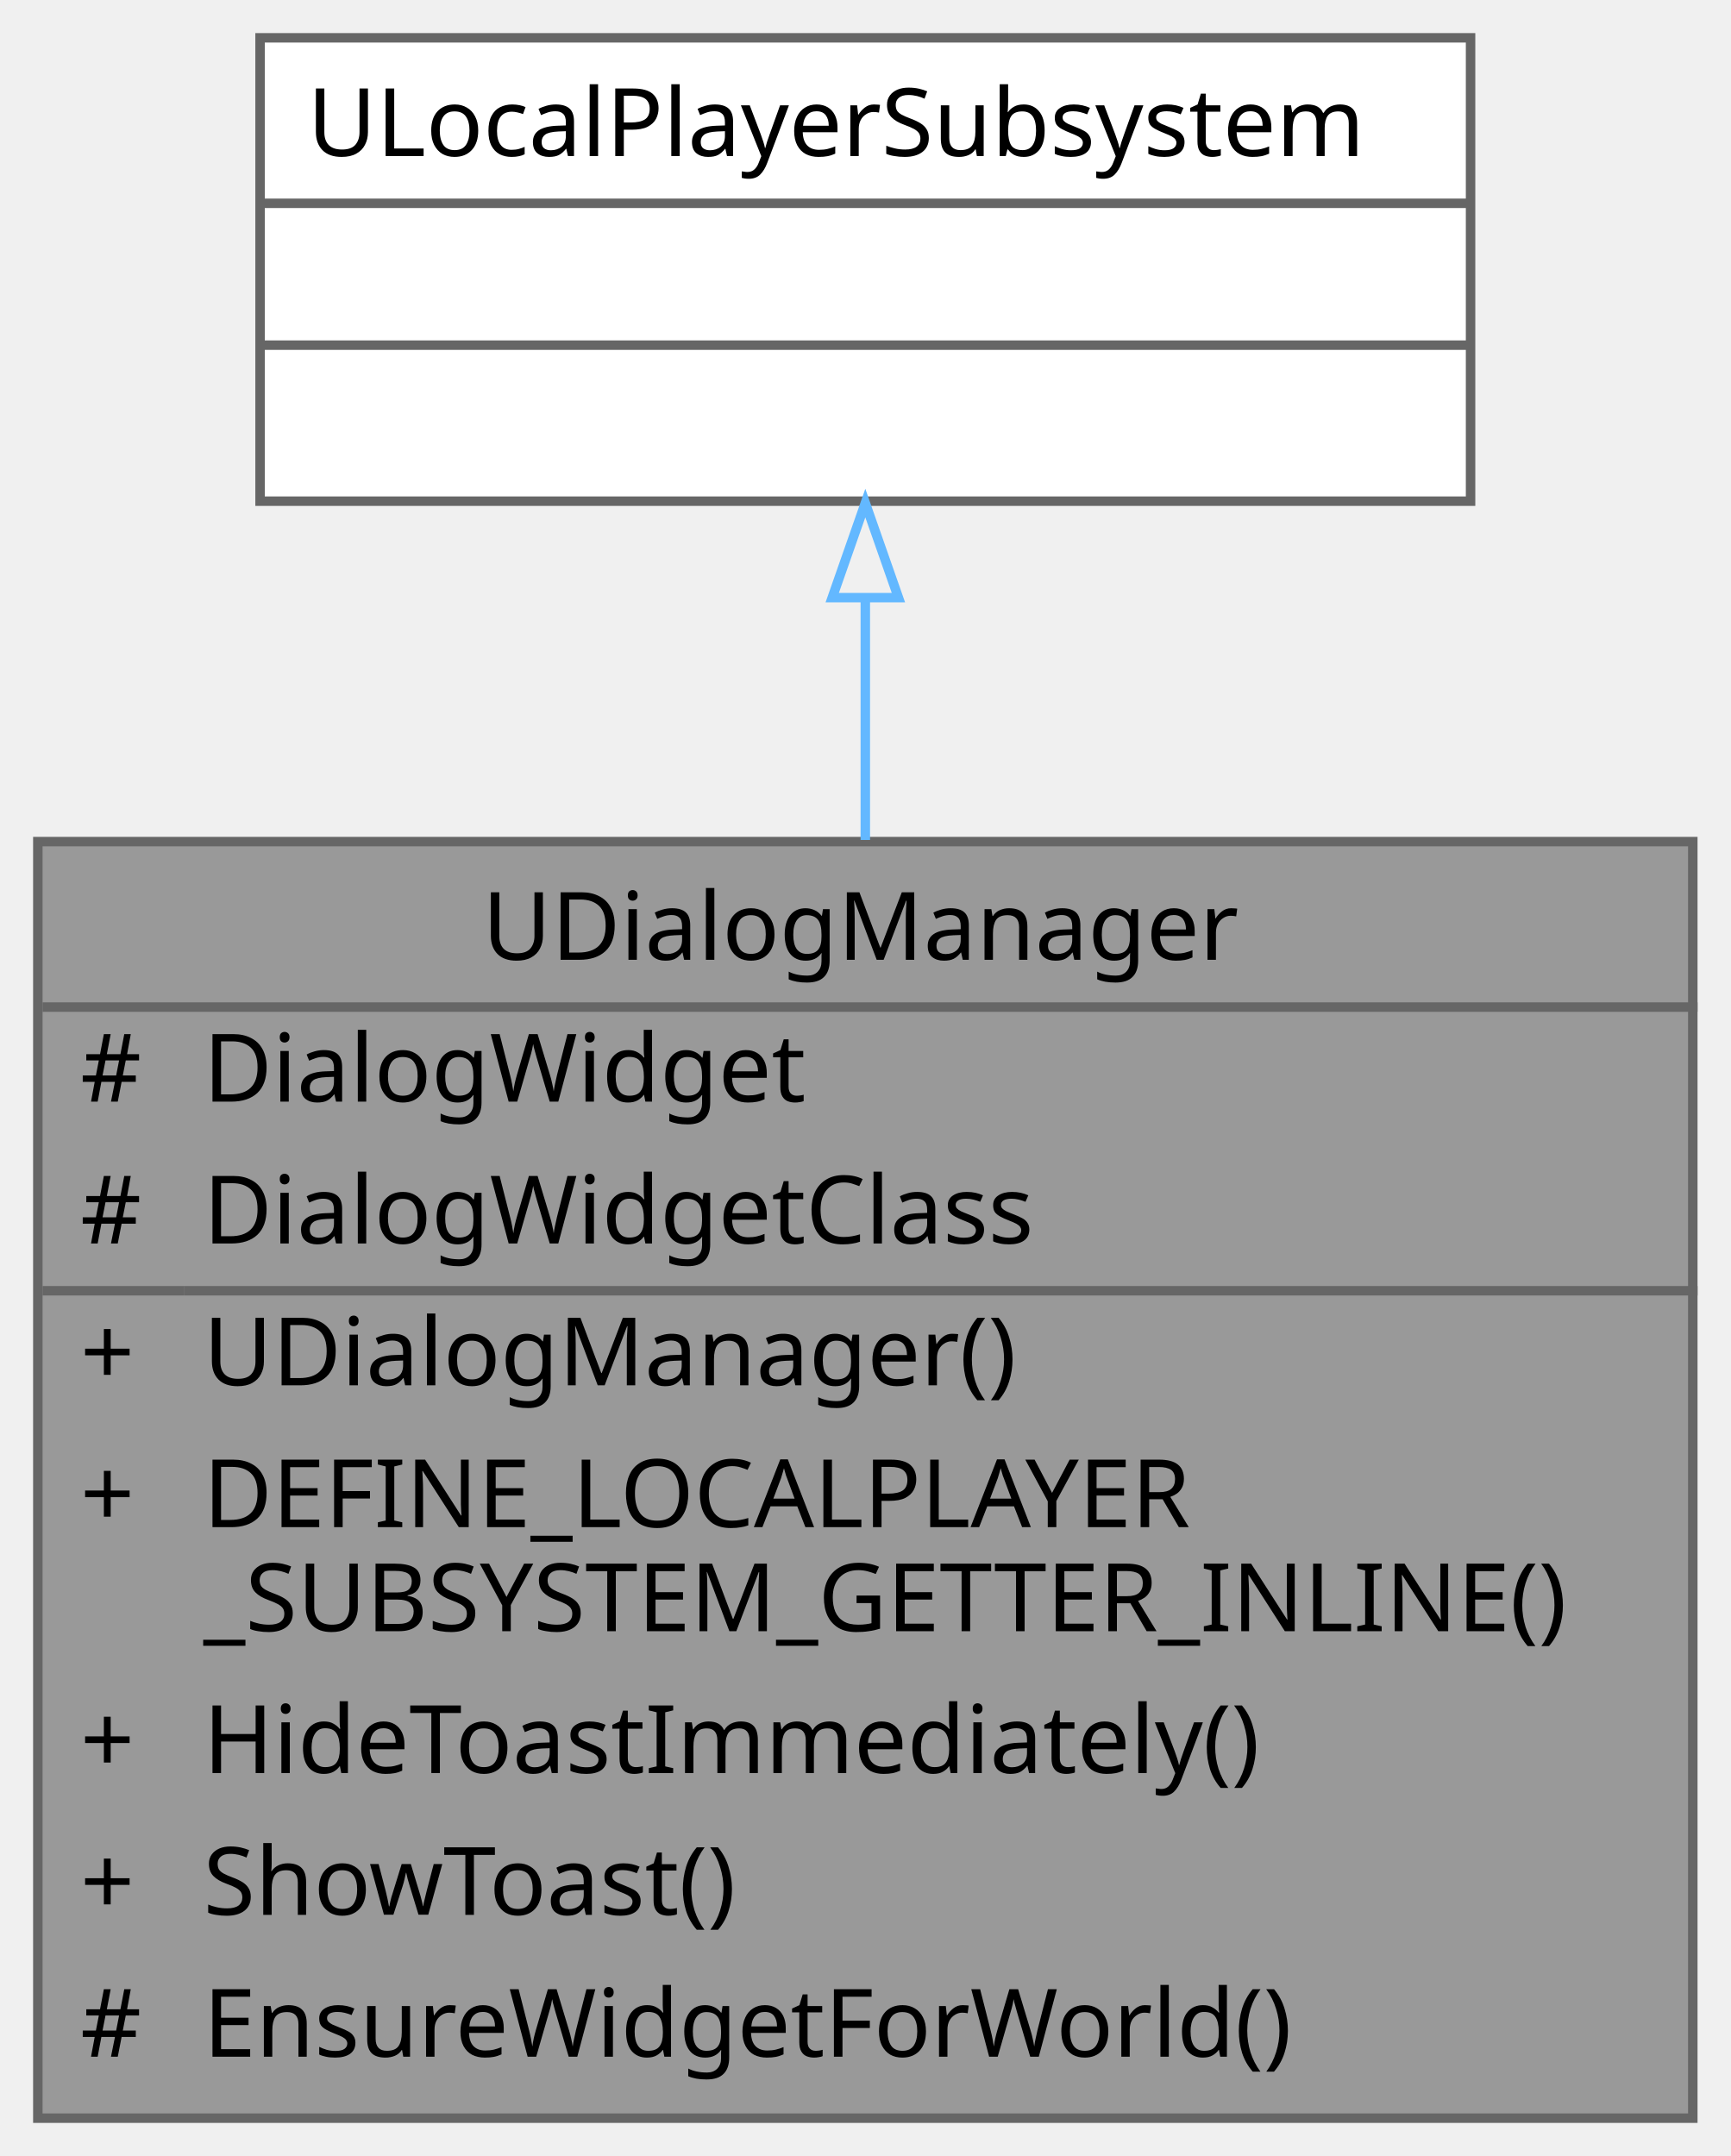
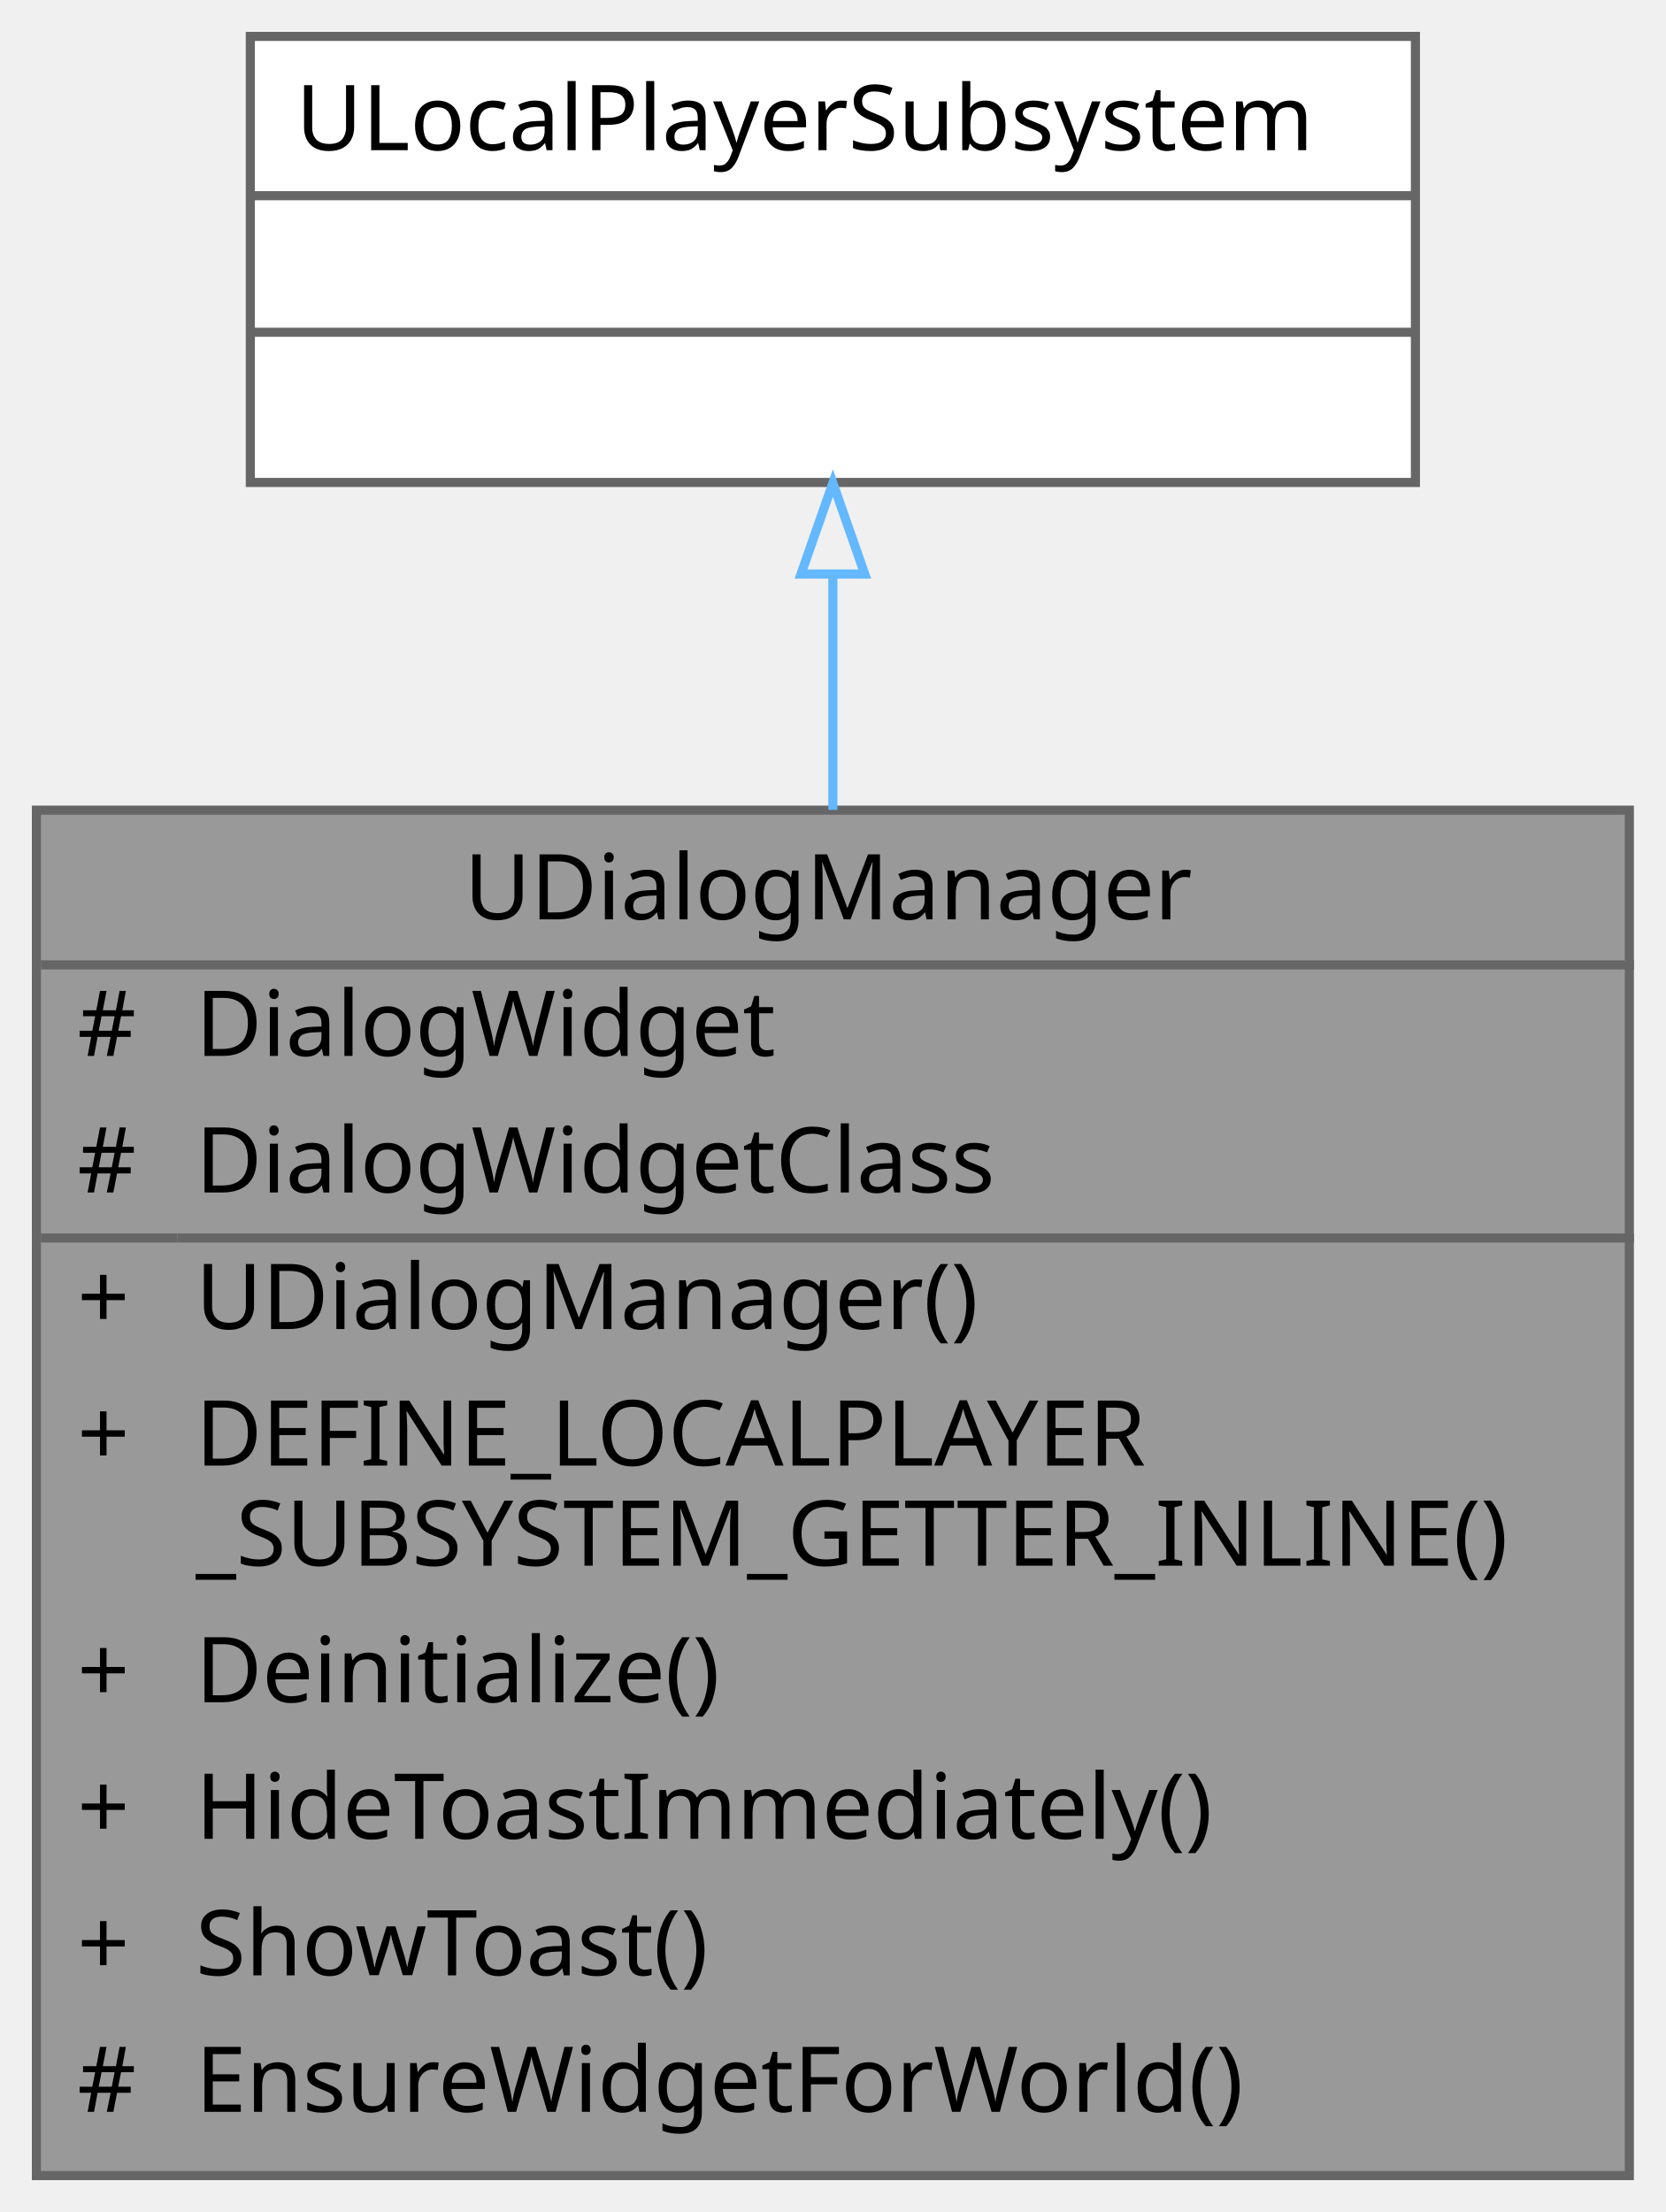
- <svg xmlns="http://www.w3.org/2000/svg" xmlns:xlink="http://www.w3.org/1999/xlink" width="183pt" height="228pt" viewBox="0.00 0.00 183.00 228.00">
-   <g id="graph0" class="graph" transform="scale(1 1) rotate(0) translate(4 224)">
+ <svg xmlns="http://www.w3.org/2000/svg" xmlns:xlink="http://www.w3.org/1999/xlink" width="183pt" height="243pt" viewBox="0.00 0.00 183.00 243.00">
+   <g id="graph0" class="graph" transform="scale(1 1) rotate(0) translate(4 239)">
    <g id="Node000001" class="node">
      <g id="a_Node000001">
        <a xlink:title="토스트 메시지와 같은 간단한 다이얼로그 위젯의 표시를 관리하는 LocalPlayer 서브시스템입니다.">
-           <polygon fill="#999999" stroke="transparent" points="175,-135 0,-135 0,0 175,0 175,-135" />
-           <text text-anchor="start" x="47" y="-122.5" font-family="Malgun Gothic" font-size="10.00">UDialogManager</text>
-           <text text-anchor="start" x="4.5" y="-107.5" font-family="Malgun Gothic" font-size="10.00">#</text>
-           <text text-anchor="start" x="17.5" y="-107.5" font-family="Malgun Gothic" font-size="10.00">DialogWidget</text>
-           <text text-anchor="start" x="4.5" y="-92.5" font-family="Malgun Gothic" font-size="10.00">#</text>
-           <text text-anchor="start" x="17.5" y="-92.5" font-family="Malgun Gothic" font-size="10.00">DialogWidgetClass</text>
-           <text text-anchor="start" x="4.5" y="-77.5" font-family="Malgun Gothic" font-size="10.00">+</text>
-           <text text-anchor="start" x="17.5" y="-77.5" font-family="Malgun Gothic" font-size="10.00">UDialogManager()</text>
-           <text text-anchor="start" x="4.5" y="-62.5" font-family="Malgun Gothic" font-size="10.00">+</text>
-           <text text-anchor="start" x="17.5" y="-62.5" font-family="Malgun Gothic" font-size="10.00">DEFINE_LOCALPLAYER</text>
-           <text text-anchor="start" x="17.5" y="-51.5" font-family="Malgun Gothic" font-size="10.00">_SUBSYSTEM_GETTER_INLINE()</text>
-           <text text-anchor="start" x="4.5" y="-36.5" font-family="Malgun Gothic" font-size="10.00">+</text>
-           <text text-anchor="start" x="17.5" y="-36.5" font-family="Malgun Gothic" font-size="10.00">HideToastImmediately()</text>
-           <text text-anchor="start" x="4.5" y="-21.5" font-family="Malgun Gothic" font-size="10.00">+</text>
-           <text text-anchor="start" x="17.5" y="-21.5" font-family="Malgun Gothic" font-size="10.00">ShowToast()</text>
-           <text text-anchor="start" x="4.5" y="-6.5" font-family="Malgun Gothic" font-size="10.00">#</text>
-           <text text-anchor="start" x="17.5" y="-6.5" font-family="Malgun Gothic" font-size="10.00">EnsureWidgetForWorld()</text>
-           <polygon fill="#666666" stroke="#666666" points="0.5,-117.5 0.5,-117.5 175.5,-117.5 175.5,-117.5 0.5,-117.5" />
-           <polygon fill="#666666" stroke="#666666" points="0.5,-87.5 0.5,-87.5 15.5,-87.5 15.5,-87.5 0.5,-87.5" />
-           <polygon fill="#666666" stroke="#666666" points="15.5,-87.5 15.5,-87.5 175.5,-87.5 175.5,-87.5 15.5,-87.5" />
-           <polygon fill="none" stroke="#666666" points="0,0 0,-135 175,-135 175,0 0,0" />
+           <polygon fill="#999999" stroke="transparent" points="175,-150 0,-150 0,0 175,0 175,-150" />
+           <text text-anchor="start" x="47" y="-138" font-family="Malgun Gothic" font-size="10.00">UDialogManager</text>
+           <text text-anchor="start" x="4.5" y="-123" font-family="Malgun Gothic" font-size="10.00">#</text>
+           <text text-anchor="start" x="17.5" y="-123" font-family="Malgun Gothic" font-size="10.00">DialogWidget</text>
+           <text text-anchor="start" x="4.5" y="-108" font-family="Malgun Gothic" font-size="10.00">#</text>
+           <text text-anchor="start" x="17.5" y="-108" font-family="Malgun Gothic" font-size="10.00">DialogWidgetClass</text>
+           <text text-anchor="start" x="4.5" y="-93" font-family="Malgun Gothic" font-size="10.00">+</text>
+           <text text-anchor="start" x="17.5" y="-93" font-family="Malgun Gothic" font-size="10.00">UDialogManager()</text>
+           <text text-anchor="start" x="4.5" y="-78" font-family="Malgun Gothic" font-size="10.00">+</text>
+           <text text-anchor="start" x="17.5" y="-78" font-family="Malgun Gothic" font-size="10.00">DEFINE_LOCALPLAYER</text>
+           <text text-anchor="start" x="17.5" y="-67" font-family="Malgun Gothic" font-size="10.00">_SUBSYSTEM_GETTER_INLINE()</text>
+           <text text-anchor="start" x="4.5" y="-52" font-family="Malgun Gothic" font-size="10.00">+</text>
+           <text text-anchor="start" x="17.5" y="-52" font-family="Malgun Gothic" font-size="10.00">Deinitialize()</text>
+           <text text-anchor="start" x="4.5" y="-37" font-family="Malgun Gothic" font-size="10.00">+</text>
+           <text text-anchor="start" x="17.5" y="-37" font-family="Malgun Gothic" font-size="10.00">HideToastImmediately()</text>
+           <text text-anchor="start" x="4.5" y="-22" font-family="Malgun Gothic" font-size="10.00">+</text>
+           <text text-anchor="start" x="17.5" y="-22" font-family="Malgun Gothic" font-size="10.00">ShowToast()</text>
+           <text text-anchor="start" x="4.5" y="-7" font-family="Malgun Gothic" font-size="10.00">#</text>
+           <text text-anchor="start" x="17.5" y="-7" font-family="Malgun Gothic" font-size="10.00">EnsureWidgetForWorld()</text>
+           <polygon fill="#666666" stroke="#666666" points="0.5,-133 0.5,-133 175.5,-133 175.5,-133 0.5,-133" />
+           <polygon fill="#666666" stroke="#666666" points="0.5,-103 0.5,-103 15.5,-103 15.5,-103 0.5,-103" />
+           <polygon fill="#666666" stroke="#666666" points="15.5,-103 15.5,-103 175.5,-103 175.5,-103 15.5,-103" />
+           <polygon fill="none" stroke="#666666" points="0,0 0,-150 175,-150 175,0 0,0" />
        </a>
      </g>
    </g>
    <g id="Node000002" class="node">
      <g id="a_Node000002">
        <a xlink:title=" ">
-           <polygon fill="white" stroke="transparent" points="151.5,-220 23.5,-220 23.5,-171 151.5,-171 151.5,-220" />
-           <text text-anchor="start" x="28.5" y="-207.5" font-family="Malgun Gothic" font-size="10.00">ULocalPlayerSubsystem</text>
+           <polygon fill="white" stroke="transparent" points="151.5,-235 23.5,-235 23.5,-186 151.5,-186 151.5,-235" />
+           <text text-anchor="start" x="28.5" y="-222.5" font-family="Malgun Gothic" font-size="10.00">ULocalPlayerSubsystem</text>
+           <text text-anchor="start" x="85.5" y="-207.5" font-family="Malgun Gothic" font-size="10.00"> </text>
          <text text-anchor="start" x="85.5" y="-192.5" font-family="Malgun Gothic" font-size="10.00"> </text>
-           <text text-anchor="start" x="85.5" y="-177.5" font-family="Malgun Gothic" font-size="10.00"> </text>
+           <polygon fill="#666666" stroke="#666666" points="23.5,-217.5 23.5,-217.5 151.5,-217.5 151.5,-217.5 23.5,-217.5" />
          <polygon fill="#666666" stroke="#666666" points="23.5,-202.5 23.5,-202.5 151.5,-202.5 151.5,-202.5 23.5,-202.5" />
-           <polygon fill="#666666" stroke="#666666" points="23.5,-187.5 23.5,-187.5 151.5,-187.5 151.5,-187.5 23.5,-187.5" />
-           <polygon fill="none" stroke="#666666" points="23.5,-171 23.5,-220 151.5,-220 151.5,-171 23.5,-171" />
+           <polygon fill="none" stroke="#666666" points="23.5,-186 23.5,-235 151.5,-235 151.5,-186 23.5,-186" />
        </a>
      </g>
    </g>
    <g id="edge1_Node000001_Node000002" class="edge">
      <g id="a_edge1_Node000001_Node000002">
        <a xlink:title=" ">
-           <path fill="none" stroke="#63b8ff" d="M87.5,-160.56C87.5,-152.65 87.5,-143.96 87.5,-135.17" />
-           <polygon fill="none" stroke="#63b8ff" points="84,-160.8 87.5,-170.8 91,-160.8 84,-160.8" />
+           <path fill="none" stroke="#63b8ff" d="M87.5,-175.69C87.5,-167.75 87.5,-158.98 87.5,-150.03" />
+           <polygon fill="none" stroke="#63b8ff" points="84,-175.94 87.5,-185.94 91,-175.94 84,-175.94" />
        </a>
      </g>
    </g>
  </g>
</svg>
